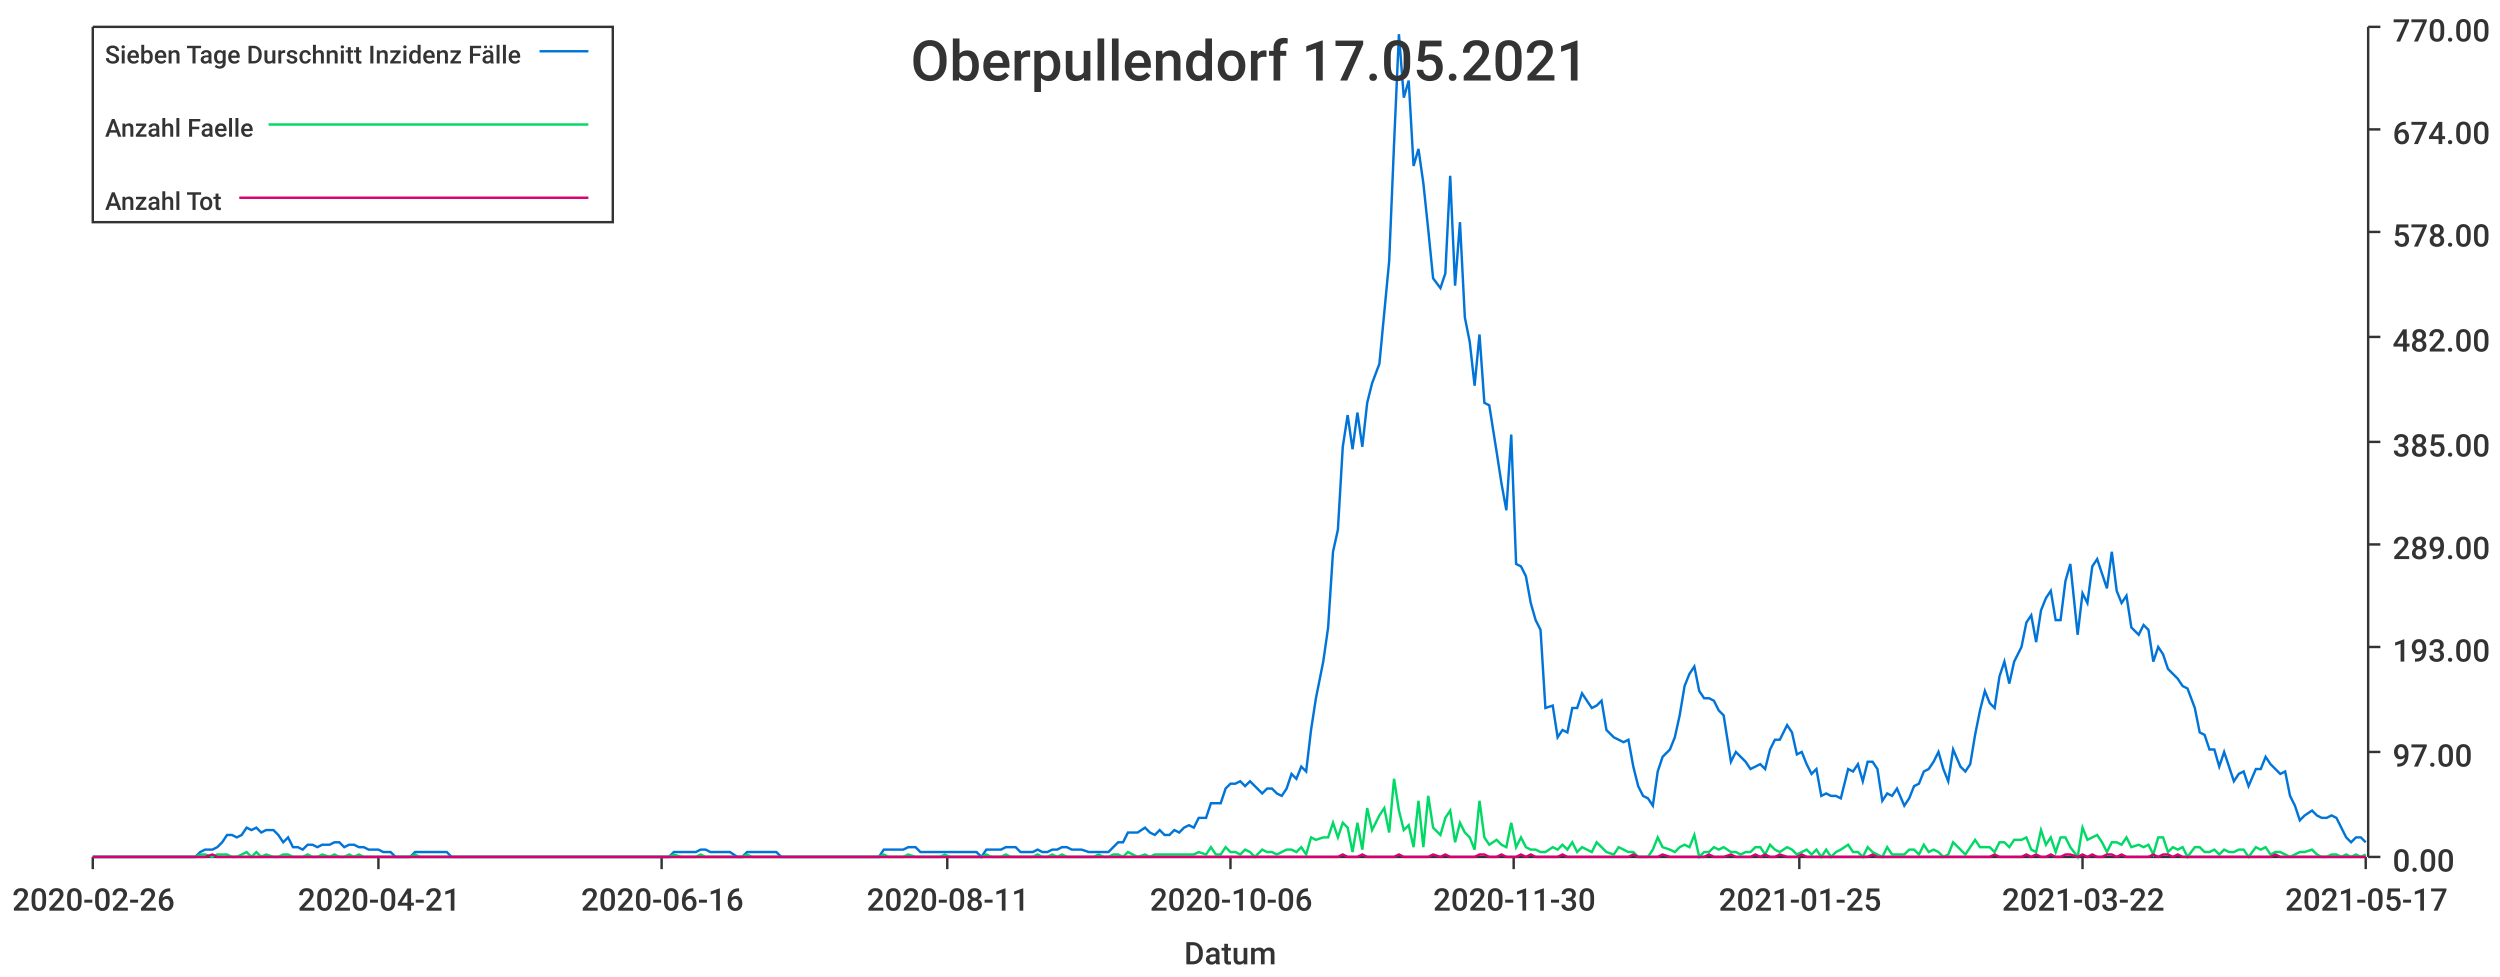
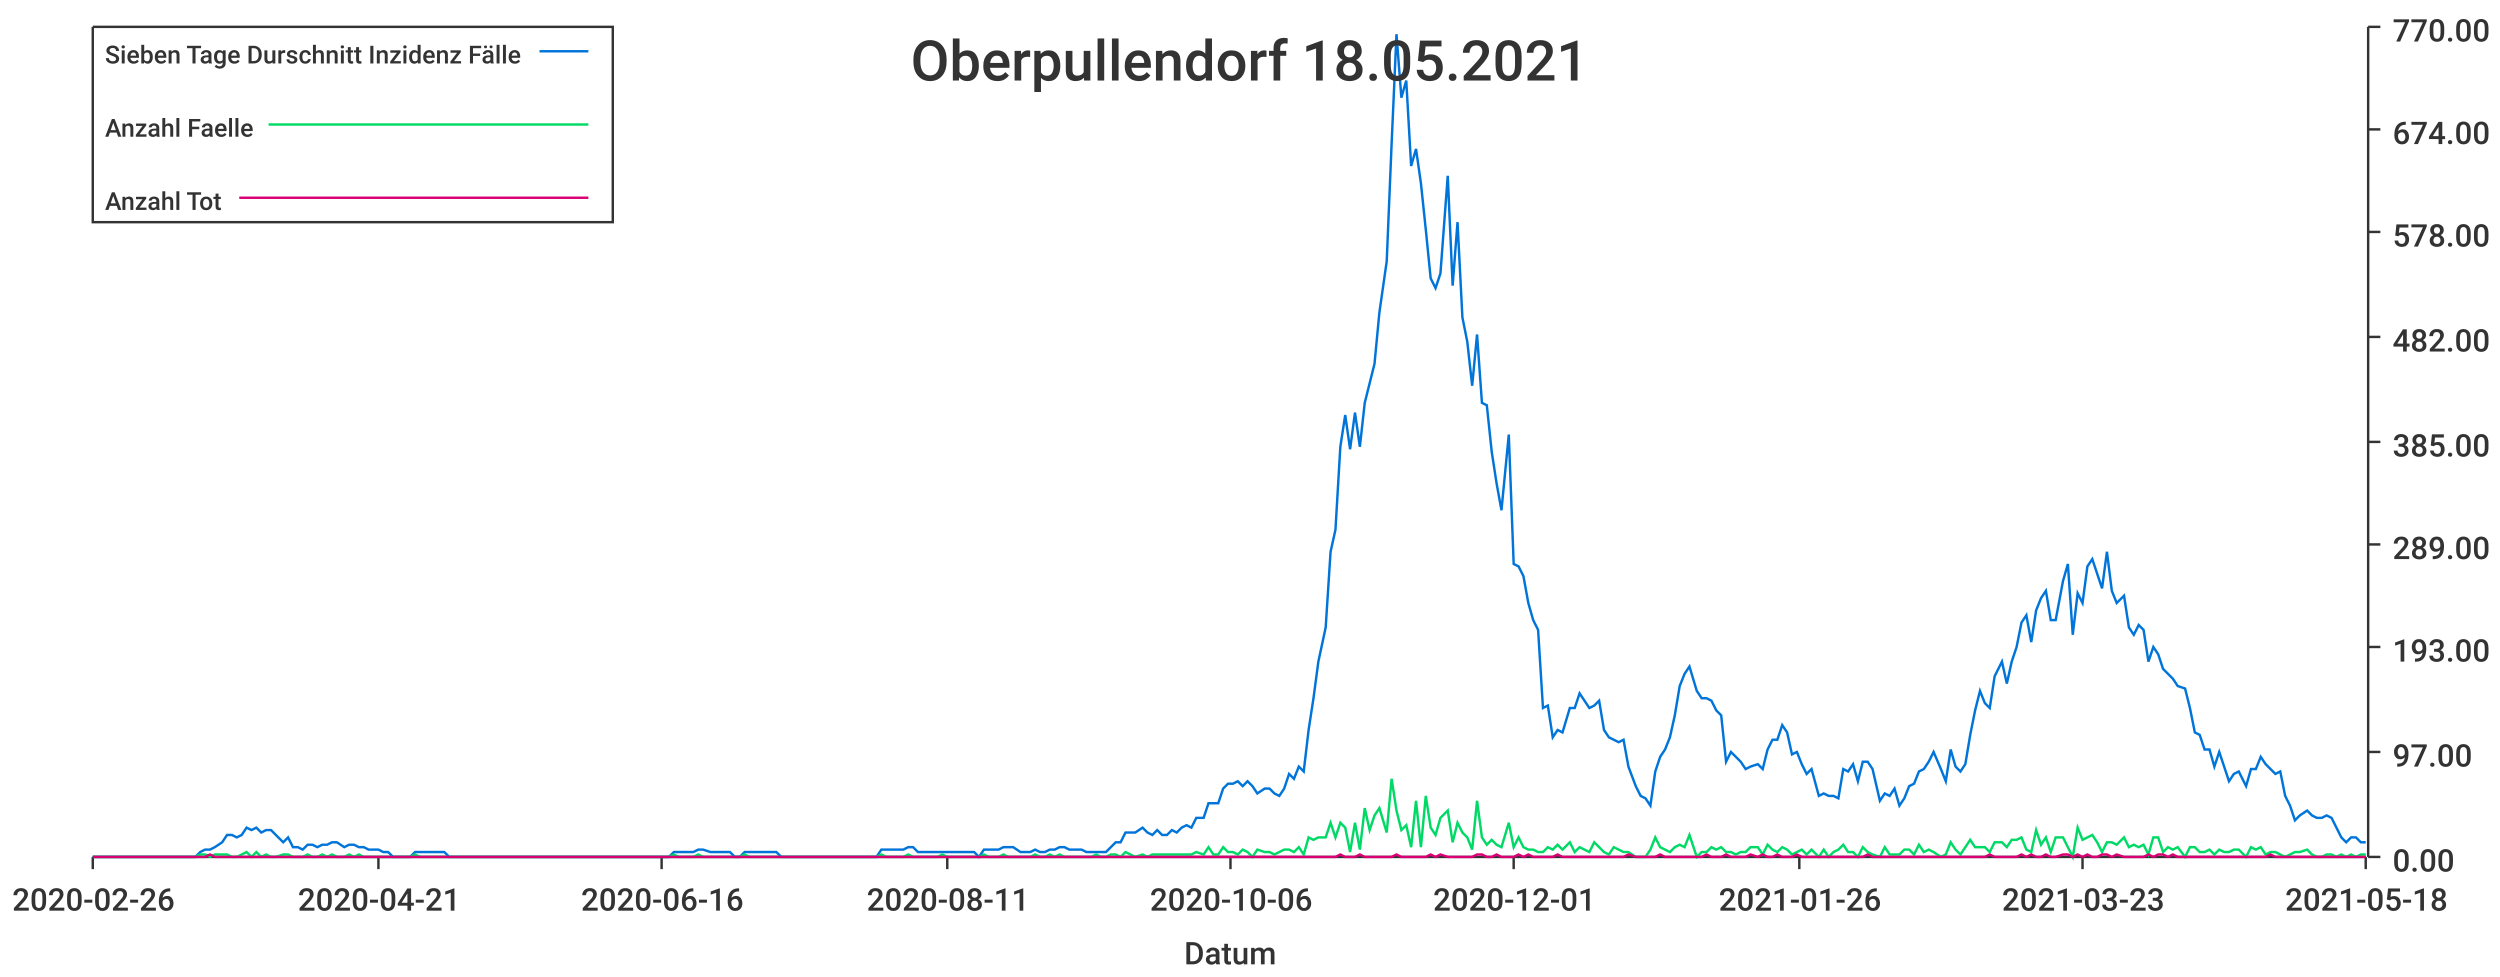
<svg xmlns="http://www.w3.org/2000/svg" width="1024" height="400">\n<path d="M 0 0 L 1024 0 L 1024 400 L 0 400 L 0 0" style="stroke-width:0;stroke:rgba(255,255,255,1.0);fill:rgba(255,255,255,1.0)" />
  <path d="M 38 11 L 969 11 L 969 351 L 38 351 L 38 11" style="stroke-width:0;stroke:rgba(255,255,255,1.0);fill:rgba(255,255,255,1.0)" />
  <path d="M 38 351 L 969 351" style="stroke-width:1;stroke:rgba(51,51,51,1.0);fill:none" />
  <path d="M 38 351 L 38 356" style="stroke-width:1;stroke:rgba(51,51,51,1.0);fill:none" />
  <text x="5" y="373" style="stroke-width:0;stroke:none;fill:rgba(51,51,51,1.0);font-size:12.8px;font-family:'Roboto Medium',sans-serif">2020-02-26</text>
  <path d="M 155 351 L 155 356" style="stroke-width:1;stroke:rgba(51,51,51,1.0);fill:none" />
  <text x="122" y="373" style="stroke-width:0;stroke:none;fill:rgba(51,51,51,1.0);font-size:12.8px;font-family:'Roboto Medium',sans-serif">2020-04-21</text>
  <path d="M 271 351 L 271 356" style="stroke-width:1;stroke:rgba(51,51,51,1.0);fill:none" />
  <text x="238" y="373" style="stroke-width:0;stroke:none;fill:rgba(51,51,51,1.0);font-size:12.8px;font-family:'Roboto Medium',sans-serif">2020-06-16</text>
  <path d="M 388 351 L 388 356" style="stroke-width:1;stroke:rgba(51,51,51,1.0);fill:none" />
  <text x="355" y="373" style="stroke-width:0;stroke:none;fill:rgba(51,51,51,1.0);font-size:12.8px;font-family:'Roboto Medium',sans-serif">2020-08-11</text>
  <path d="M 504 351 L 504 356" style="stroke-width:1;stroke:rgba(51,51,51,1.0);fill:none" />
  <text x="471" y="373" style="stroke-width:0;stroke:none;fill:rgba(51,51,51,1.0);font-size:12.8px;font-family:'Roboto Medium',sans-serif">2020-10-06</text>
  <path d="M 620 351 L 620 356" style="stroke-width:1;stroke:rgba(51,51,51,1.0);fill:none" />
-   <text x="587" y="373" style="stroke-width:0;stroke:none;fill:rgba(51,51,51,1.0);font-size:12.8px;font-family:'Roboto Medium',sans-serif">2020-11-30</text>
+   <text x="587" y="373" style="stroke-width:0;stroke:none;fill:rgba(51,51,51,1.0);font-size:12.8px;font-family:'Roboto Medium',sans-serif">2020-12-01</text>
  <path d="M 737 351 L 737 356" style="stroke-width:1;stroke:rgba(51,51,51,1.0);fill:none" />
-   <text x="704" y="373" style="stroke-width:0;stroke:none;fill:rgba(51,51,51,1.0);font-size:12.8px;font-family:'Roboto Medium',sans-serif">2021-01-25</text>
+   <text x="704" y="373" style="stroke-width:0;stroke:none;fill:rgba(51,51,51,1.0);font-size:12.8px;font-family:'Roboto Medium',sans-serif">2021-01-26</text>
  <path d="M 853 351 L 853 356" style="stroke-width:1;stroke:rgba(51,51,51,1.0);fill:none" />
-   <text x="820" y="373" style="stroke-width:0;stroke:none;fill:rgba(51,51,51,1.0);font-size:12.8px;font-family:'Roboto Medium',sans-serif">2021-03-22</text>
+   <text x="820" y="373" style="stroke-width:0;stroke:none;fill:rgba(51,51,51,1.0);font-size:12.8px;font-family:'Roboto Medium',sans-serif">2021-03-23</text>
  <path d="M 969 351 L 969 356" style="stroke-width:1;stroke:rgba(51,51,51,1.0);fill:none" />
-   <text x="936" y="373" style="stroke-width:0;stroke:none;fill:rgba(51,51,51,1.0);font-size:12.8px;font-family:'Roboto Medium',sans-serif">2021-05-17</text>
+   <text x="936" y="373" style="stroke-width:0;stroke:none;fill:rgba(51,51,51,1.0);font-size:12.8px;font-family:'Roboto Medium',sans-serif">2021-05-18</text>
  <text x="485" y="395" style="stroke-width:0;stroke:none;fill:rgba(51,51,51,1.0);font-size:12.8px;font-family:'Roboto Medium',sans-serif">Datum</text>
  <path d="M 970 351 L 970 11" style="stroke-width:1;stroke:rgba(51,51,51,1.0);fill:none" />
  <path d="M 970 351 L 975 351" style="stroke-width:1;stroke:rgba(51,51,51,1.0);fill:none" />
  <text x="980" y="357" style="stroke-width:0;stroke:none;fill:rgba(51,51,51,1.0);font-size:12.8px;font-family:'Roboto Medium',sans-serif">0.00</text>
  <path d="M 970 308 L 975 308" style="stroke-width:1;stroke:rgba(51,51,51,1.0);fill:none" />
  <text x="980" y="314" style="stroke-width:0;stroke:none;fill:rgba(51,51,51,1.0);font-size:12.8px;font-family:'Roboto Medium',sans-serif">97.00</text>
  <path d="M 970 265 L 975 265" style="stroke-width:1;stroke:rgba(51,51,51,1.0);fill:none" />
  <text x="980" y="271" style="stroke-width:0;stroke:none;fill:rgba(51,51,51,1.0);font-size:12.8px;font-family:'Roboto Medium',sans-serif">193.00</text>
  <path d="M 970 223 L 975 223" style="stroke-width:1;stroke:rgba(51,51,51,1.0);fill:none" />
  <text x="980" y="229" style="stroke-width:0;stroke:none;fill:rgba(51,51,51,1.0);font-size:12.8px;font-family:'Roboto Medium',sans-serif">289.00</text>
  <path d="M 970 181 L 975 181" style="stroke-width:1;stroke:rgba(51,51,51,1.0);fill:none" />
  <text x="980" y="187" style="stroke-width:0;stroke:none;fill:rgba(51,51,51,1.0);font-size:12.8px;font-family:'Roboto Medium',sans-serif">385.00</text>
  <path d="M 970 138 L 975 138" style="stroke-width:1;stroke:rgba(51,51,51,1.0);fill:none" />
  <text x="980" y="144" style="stroke-width:0;stroke:none;fill:rgba(51,51,51,1.0);font-size:12.8px;font-family:'Roboto Medium',sans-serif">482.00</text>
  <path d="M 970 95 L 975 95" style="stroke-width:1;stroke:rgba(51,51,51,1.0);fill:none" />
  <text x="980" y="101" style="stroke-width:0;stroke:none;fill:rgba(51,51,51,1.0);font-size:12.8px;font-family:'Roboto Medium',sans-serif">578.00</text>
  <path d="M 970 53 L 975 53" style="stroke-width:1;stroke:rgba(51,51,51,1.0);fill:none" />
  <text x="980" y="59" style="stroke-width:0;stroke:none;fill:rgba(51,51,51,1.0);font-size:12.8px;font-family:'Roboto Medium',sans-serif">674.00</text>
  <path d="M 970 11 L 975 11" style="stroke-width:1;stroke:rgba(51,51,51,1.0);fill:none" />
  <text x="980" y="17" style="stroke-width:0;stroke:none;fill:rgba(51,51,51,1.0);font-size:12.8px;font-family:'Roboto Medium',sans-serif">770.00</text>
-   <path d="M 38 351 L 41 351 L 43 351 L 45 351 L 47 351 L 49 351 L 51 351 L 53 351 L 55 351 L 57 351 L 59 351 L 61 351 L 64 351 L 66 351 L 68 351 L 70 351 L 72 351 L 74 351 L 76 351 L 78 351 L 80 351 L 82 349 L 84 348 L 87 348 L 89 347 L 91 345 L 93 342 L 95 342 L 97 343 L 99 342 L 101 339 L 103 340 L 105 339 L 107 341 L 109 340 L 112 340 L 114 342 L 116 345 L 118 343 L 120 347 L 122 347 L 124 348 L 126 346 L 128 346 L 130 347 L 132 346 L 135 346 L 137 345 L 139 345 L 141 347 L 143 346 L 145 346 L 147 347 L 149 347 L 151 348 L 153 348 L 155 348 L 157 349 L 160 349 L 162 351 L 164 351 L 166 351 L 168 351 L 170 349 L 172 349 L 174 349 L 176 349 L 178 349 L 180 349 L 183 349 L 185 351 L 187 351 L 189 351 L 191 351 L 193 351 L 195 351 L 197 351 L 199 351 L 201 351 L 203 351 L 205 351 L 208 351 L 210 351 L 212 351 L 214 351 L 216 351 L 218 351 L 220 351 L 222 351 L 224 351 L 226 351 L 228 351 L 231 351 L 233 351 L 235 351 L 237 351 L 239 351 L 241 351 L 243 351 L 245 351 L 247 351 L 249 351 L 251 351 L 254 351 L 256 351 L 258 351 L 260 351 L 262 351 L 264 351 L 266 351 L 268 351 L 270 351 L 272 351 L 274 351 L 276 349 L 279 349 L 281 349 L 283 349 L 285 349 L 287 348 L 289 348 L 291 349 L 293 349 L 295 349 L 297 349 L 299 349 L 302 351 L 304 351 L 306 349 L 308 349 L 310 349 L 312 349 L 314 349 L 316 349 L 318 349 L 320 351 L 322 351 L 324 351 L 327 351 L 329 351 L 331 351 L 333 351 L 335 351 L 337 351 L 339 351 L 341 351 L 343 351 L 345 351 L 347 351 L 350 351 L 352 351 L 354 351 L 356 351 L 358 351 L 360 351 L 362 348 L 364 348 L 366 348 L 368 348 L 370 348 L 372 347 L 375 347 L 377 349 L 379 349 L 381 349 L 383 349 L 385 349 L 387 349 L 389 349 L 391 349 L 393 349 L 395 349 L 398 349 L 400 349 L 402 351 L 404 348 L 406 348 L 408 348 L 410 348 L 412 347 L 414 347 L 416 347 L 418 349 L 421 349 L 423 349 L 425 348 L 427 349 L 429 349 L 431 348 L 433 348 L 435 347 L 437 347 L 439 348 L 441 348 L 443 348 L 446 349 L 448 349 L 450 349 L 452 349 L 454 349 L 456 347 L 458 345 L 460 345 L 462 341 L 464 341 L 466 341 L 469 339 L 471 341 L 473 342 L 475 340 L 477 342 L 479 342 L 481 340 L 483 341 L 485 339 L 487 338 L 489 339 L 491 335 L 494 335 L 496 329 L 498 329 L 500 329 L 502 323 L 504 321 L 506 321 L 508 320 L 510 322 L 512 320 L 514 322 L 517 325 L 519 323 L 521 323 L 523 325 L 525 326 L 527 323 L 529 317 L 531 319 L 533 314 L 535 316 L 537 299 L 539 286 L 542 271 L 544 257 L 546 226 L 548 217 L 550 183 L 552 170 L 554 184 L 556 169 L 558 183 L 560 165 L 562 157 L 565 149 L 567 128 L 569 107 L 571 59 L 573 14 L 575 40 L 577 33 L 579 68 L 581 61 L 583 75 L 585 94 L 587 114 L 590 118 L 592 112 L 594 72 L 596 117 L 598 91 L 600 130 L 602 140 L 604 158 L 606 137 L 608 165 L 610 166 L 613 185 L 615 198 L 617 209 L 619 178 L 621 231 L 623 232 L 625 236 L 627 247 L 629 254 L 631 258 L 633 290 L 636 289 L 638 302 L 640 299 L 642 300 L 644 290 L 646 290 L 648 284 L 650 287 L 652 290 L 654 289 L 656 287 L 658 299 L 661 302 L 663 303 L 665 304 L 667 303 L 669 314 L 671 322 L 673 326 L 675 327 L 677 330 L 679 316 L 681 310 L 684 307 L 686 302 L 688 293 L 690 281 L 692 276 L 694 273 L 696 283 L 698 286 L 700 286 L 702 287 L 704 291 L 706 293 L 709 312 L 711 308 L 713 310 L 715 312 L 717 315 L 719 314 L 721 313 L 723 315 L 725 307 L 727 303 L 729 303 L 732 297 L 734 300 L 736 309 L 738 308 L 740 313 L 742 317 L 744 315 L 746 326 L 748 325 L 750 326 L 752 326 L 754 327 L 757 315 L 759 316 L 761 313 L 763 320 L 765 312 L 767 312 L 769 315 L 771 328 L 773 325 L 775 326 L 777 323 L 780 330 L 782 327 L 784 322 L 786 321 L 788 316 L 790 315 L 792 312 L 794 308 L 796 315 L 798 320 L 800 307 L 803 314 L 805 316 L 807 313 L 809 301 L 811 291 L 813 283 L 815 288 L 817 290 L 819 277 L 821 271 L 823 280 L 825 271 L 828 265 L 830 255 L 832 252 L 834 263 L 836 250 L 838 245 L 840 242 L 842 254 L 844 254 L 846 238 L 848 231 L 851 260 L 853 243 L 855 247 L 857 232 L 859 229 L 861 235 L 863 241 L 865 226 L 867 242 L 869 247 L 871 244 L 873 257 L 876 260 L 878 256 L 880 258 L 882 271 L 884 265 L 886 268 L 888 274 L 890 276 L 892 278 L 894 281 L 896 282 L 899 290 L 901 300 L 903 301 L 905 307 L 907 307 L 909 314 L 911 308 L 913 314 L 915 320 L 917 317 L 919 316 L 921 322 L 924 315 L 926 315 L 928 310 L 930 313 L 932 315 L 934 317 L 936 316 L 938 326 L 940 330 L 942 336 L 944 334 L 947 332 L 949 334 L 951 335 L 953 335 L 955 334 L 957 335 L 959 339 L 961 343 L 963 345 L 965 343 L 967 343 L 969 345" style="stroke-width:1;stroke:rgba(0,116,217,1.0);fill:none" />
-   <path d="M 38 351 L 41 351 L 43 351 L 45 351 L 47 351 L 49 351 L 51 351 L 53 351 L 55 351 L 57 351 L 59 351 L 61 351 L 64 351 L 66 351 L 68 351 L 70 351 L 72 351 L 74 351 L 76 351 L 78 351 L 80 351 L 82 350 L 84 350 L 87 351 L 89 350 L 91 350 L 93 350 L 95 351 L 97 351 L 99 350 L 101 349 L 103 351 L 105 349 L 107 351 L 109 350 L 112 351 L 114 351 L 116 350 L 118 350 L 120 351 L 122 351 L 124 351 L 126 350 L 128 351 L 130 351 L 132 350 L 135 351 L 137 350 L 139 351 L 141 351 L 143 350 L 145 351 L 147 350 L 149 351 L 151 351 L 153 351 L 155 351 L 157 351 L 160 351 L 162 351 L 164 351 L 166 351 L 168 351 L 170 350 L 172 351 L 174 351 L 176 351 L 178 351 L 180 351 L 183 351 L 185 351 L 187 351 L 189 351 L 191 351 L 193 351 L 195 351 L 197 351 L 199 351 L 201 351 L 203 351 L 205 351 L 208 351 L 210 351 L 212 351 L 214 351 L 216 351 L 218 351 L 220 351 L 222 351 L 224 351 L 226 351 L 228 351 L 231 351 L 233 351 L 235 351 L 237 351 L 239 351 L 241 351 L 243 351 L 245 351 L 247 351 L 249 351 L 251 351 L 254 351 L 256 351 L 258 351 L 260 351 L 262 351 L 264 351 L 266 351 L 268 351 L 270 351 L 272 351 L 274 351 L 276 350 L 279 351 L 281 351 L 283 351 L 285 351 L 287 350 L 289 351 L 291 351 L 293 351 L 295 351 L 297 351 L 299 351 L 302 351 L 304 351 L 306 350 L 308 351 L 310 351 L 312 351 L 314 351 L 316 351 L 318 351 L 320 351 L 322 351 L 324 351 L 327 351 L 329 351 L 331 351 L 333 351 L 335 351 L 337 351 L 339 351 L 341 351 L 343 351 L 345 351 L 347 351 L 350 351 L 352 351 L 354 351 L 356 351 L 358 351 L 360 351 L 362 350 L 364 351 L 366 351 L 368 351 L 370 351 L 372 350 L 375 351 L 377 351 L 379 351 L 381 351 L 383 351 L 385 351 L 387 350 L 389 351 L 391 351 L 393 351 L 395 351 L 398 351 L 400 351 L 402 351 L 404 350 L 406 351 L 408 351 L 410 351 L 412 350 L 414 351 L 416 351 L 418 351 L 421 351 L 423 351 L 425 350 L 427 351 L 429 351 L 431 350 L 433 351 L 435 350 L 437 351 L 439 351 L 441 351 L 443 351 L 446 351 L 448 351 L 450 350 L 452 351 L 454 351 L 456 350 L 458 350 L 460 351 L 462 349 L 464 350 L 466 351 L 469 350 L 471 351 L 473 350 L 475 350 L 477 350 L 479 350 L 481 350 L 483 350 L 485 350 L 487 350 L 489 350 L 491 349 L 494 350 L 496 347 L 498 350 L 500 350 L 502 347 L 504 349 L 506 349 L 508 350 L 510 348 L 512 349 L 514 351 L 517 348 L 519 349 L 521 349 L 523 350 L 525 349 L 527 348 L 529 348 L 531 349 L 533 347 L 535 350 L 537 343 L 539 344 L 542 343 L 544 343 L 546 337 L 548 343 L 550 337 L 552 339 L 554 349 L 556 337 L 558 348 L 560 331 L 562 340 L 565 334 L 567 331 L 569 341 L 571 319 L 573 332 L 575 340 L 577 338 L 579 347 L 581 328 L 583 347 L 585 326 L 587 339 L 590 342 L 592 335 L 594 332 L 596 345 L 598 337 L 600 341 L 602 343 L 604 348 L 606 328 L 608 343 L 610 346 L 613 344 L 615 346 L 617 347 L 619 337 L 621 347 L 623 343 L 625 347 L 627 348 L 629 348 L 631 349 L 633 349 L 636 347 L 638 348 L 640 346 L 642 348 L 644 345 L 646 349 L 648 347 L 650 348 L 652 349 L 654 345 L 656 347 L 658 349 L 661 350 L 663 347 L 665 348 L 667 349 L 669 349 L 671 351 L 673 351 L 675 351 L 677 348 L 679 343 L 681 347 L 684 348 L 686 349 L 688 347 L 690 346 L 692 347 L 694 342 L 696 351 L 698 349 L 700 349 L 702 347 L 704 348 L 706 347 L 709 349 L 711 349 L 713 350 L 715 349 L 717 349 L 719 347 L 721 347 L 723 350 L 725 346 L 727 348 L 729 349 L 732 347 L 734 348 L 736 350 L 738 349 L 740 348 L 742 350 L 744 348 L 746 351 L 748 348 L 750 351 L 752 349 L 754 348 L 757 346 L 759 349 L 761 349 L 763 351 L 765 347 L 767 349 L 769 350 L 771 351 L 773 347 L 775 350 L 777 350 L 780 350 L 782 348 L 784 348 L 786 350 L 788 346 L 790 349 L 792 348 L 794 349 L 796 351 L 798 350 L 800 345 L 803 348 L 805 350 L 807 347 L 809 344 L 811 347 L 813 347 L 815 347 L 817 349 L 819 345 L 821 345 L 823 347 L 825 344 L 828 344 L 830 343 L 832 348 L 834 349 L 836 340 L 838 346 L 840 343 L 842 349 L 844 343 L 846 343 L 848 347 L 851 351 L 853 339 L 855 344 L 857 343 L 859 342 L 861 345 L 863 349 L 865 345 L 867 345 L 869 346 L 871 343 L 873 347 L 876 346 L 878 347 L 880 346 L 882 350 L 884 343 L 886 343 L 888 349 L 890 347 L 892 348 L 894 347 L 896 351 L 899 347 L 901 347 L 903 349 L 905 349 L 907 348 L 909 350 L 911 348 L 913 349 L 915 349 L 917 348 L 919 348 L 921 351 L 924 347 L 926 348 L 928 347 L 930 350 L 932 349 L 934 349 L 936 350 L 938 351 L 940 350 L 942 349 L 944 349 L 947 348 L 949 350 L 951 351 L 953 351 L 955 350 L 957 350 L 959 351 L 961 350 L 963 351 L 965 350 L 967 351 L 969 350" style="stroke-width:1;stroke:rgba(0,217,101,1.0);fill:none" />
-   <path d="M 38 351 L 41 351 L 43 351 L 45 351 L 47 351 L 49 351 L 51 351 L 53 351 L 55 351 L 57 351 L 59 351 L 61 351 L 64 351 L 66 351 L 68 351 L 70 351 L 72 351 L 74 351 L 76 351 L 78 351 L 80 351 L 82 351 L 84 351 L 87 350 L 89 351 L 91 351 L 93 351 L 95 351 L 97 351 L 99 351 L 101 351 L 103 351 L 105 351 L 107 351 L 109 351 L 112 351 L 114 351 L 116 351 L 118 351 L 120 351 L 122 351 L 124 351 L 126 351 L 128 351 L 130 351 L 132 351 L 135 351 L 137 351 L 139 351 L 141 351 L 143 351 L 145 351 L 147 351 L 149 351 L 151 351 L 153 351 L 155 351 L 157 351 L 160 351 L 162 351 L 164 351 L 166 351 L 168 351 L 170 351 L 172 351 L 174 351 L 176 351 L 178 351 L 180 351 L 183 351 L 185 351 L 187 351 L 189 351 L 191 351 L 193 351 L 195 351 L 197 351 L 199 351 L 201 351 L 203 351 L 205 351 L 208 351 L 210 351 L 212 351 L 214 351 L 216 351 L 218 351 L 220 351 L 222 351 L 224 351 L 226 351 L 228 351 L 231 351 L 233 351 L 235 351 L 237 351 L 239 351 L 241 351 L 243 351 L 245 351 L 247 351 L 249 351 L 251 351 L 254 351 L 256 351 L 258 351 L 260 351 L 262 351 L 264 351 L 266 351 L 268 351 L 270 351 L 272 351 L 274 351 L 276 351 L 279 351 L 281 351 L 283 351 L 285 351 L 287 351 L 289 351 L 291 351 L 293 351 L 295 351 L 297 351 L 299 351 L 302 351 L 304 351 L 306 351 L 308 351 L 310 351 L 312 351 L 314 351 L 316 351 L 318 351 L 320 351 L 322 351 L 324 351 L 327 351 L 329 351 L 331 351 L 333 351 L 335 351 L 337 351 L 339 351 L 341 351 L 343 351 L 345 351 L 347 351 L 350 351 L 352 351 L 354 351 L 356 351 L 358 351 L 360 351 L 362 351 L 364 351 L 366 351 L 368 351 L 370 351 L 372 351 L 375 351 L 377 351 L 379 351 L 381 351 L 383 351 L 385 351 L 387 351 L 389 351 L 391 351 L 393 351 L 395 351 L 398 351 L 400 351 L 402 351 L 404 351 L 406 351 L 408 351 L 410 351 L 412 351 L 414 351 L 416 351 L 418 351 L 421 351 L 423 351 L 425 351 L 427 351 L 429 351 L 431 351 L 433 351 L 435 351 L 437 351 L 439 351 L 441 351 L 443 351 L 446 351 L 448 351 L 450 351 L 452 351 L 454 351 L 456 351 L 458 351 L 460 351 L 462 351 L 464 351 L 466 351 L 469 351 L 471 351 L 473 351 L 475 351 L 477 351 L 479 351 L 481 351 L 483 351 L 485 351 L 487 351 L 489 351 L 491 351 L 494 351 L 496 351 L 498 351 L 500 351 L 502 351 L 504 351 L 506 351 L 508 351 L 510 351 L 512 351 L 514 351 L 517 351 L 519 351 L 521 351 L 523 351 L 525 351 L 527 351 L 529 351 L 531 351 L 533 351 L 535 351 L 537 351 L 539 351 L 542 351 L 544 351 L 546 351 L 548 351 L 550 350 L 552 351 L 554 351 L 556 351 L 558 350 L 560 351 L 562 351 L 565 351 L 567 351 L 569 351 L 571 351 L 573 350 L 575 351 L 577 351 L 579 351 L 581 351 L 583 351 L 585 351 L 587 350 L 590 351 L 592 350 L 594 351 L 596 351 L 598 351 L 600 351 L 602 351 L 604 351 L 606 350 L 608 350 L 610 351 L 613 351 L 615 350 L 617 351 L 619 351 L 621 351 L 623 350 L 625 351 L 627 350 L 629 351 L 631 351 L 633 351 L 636 351 L 638 351 L 640 350 L 642 351 L 644 351 L 646 351 L 648 351 L 650 351 L 652 351 L 654 351 L 656 351 L 658 351 L 661 351 L 663 351 L 665 351 L 667 351 L 669 350 L 671 351 L 673 351 L 675 351 L 677 351 L 679 351 L 681 350 L 684 351 L 686 351 L 688 351 L 690 351 L 692 351 L 694 351 L 696 351 L 698 351 L 700 350 L 702 351 L 704 351 L 706 351 L 709 350 L 711 351 L 713 351 L 715 351 L 717 351 L 719 350 L 721 351 L 723 350 L 725 351 L 727 351 L 729 350 L 732 351 L 734 351 L 736 351 L 738 350 L 740 351 L 742 351 L 744 351 L 746 351 L 748 351 L 750 351 L 752 351 L 754 351 L 757 351 L 759 351 L 761 351 L 763 351 L 765 351 L 767 350 L 769 351 L 771 351 L 773 351 L 775 351 L 777 351 L 780 351 L 782 351 L 784 351 L 786 351 L 788 351 L 790 351 L 792 351 L 794 351 L 796 351 L 798 351 L 800 351 L 803 351 L 805 351 L 807 351 L 809 351 L 811 351 L 813 351 L 815 351 L 817 350 L 819 351 L 821 351 L 823 351 L 825 351 L 828 351 L 830 350 L 832 351 L 834 350 L 836 351 L 838 351 L 840 350 L 842 351 L 844 351 L 846 350 L 848 350 L 851 351 L 853 350 L 855 351 L 857 350 L 859 351 L 861 351 L 863 350 L 865 350 L 867 351 L 869 350 L 871 351 L 873 351 L 876 351 L 878 351 L 880 351 L 882 350 L 884 351 L 886 350 L 888 350 L 890 351 L 892 350 L 894 351 L 896 351 L 899 351 L 901 351 L 903 351 L 905 351 L 907 351 L 909 351 L 911 351 L 913 351 L 915 351 L 917 351 L 919 351 L 921 351 L 924 351 L 926 351 L 928 351 L 930 351 L 932 350 L 934 351 L 936 351 L 938 351 L 940 351 L 942 351 L 944 351 L 947 351 L 949 351 L 951 351 L 953 351 L 955 351 L 957 351 L 959 351 L 961 351 L 963 351 L 965 351 L 967 351 L 969 351" style="stroke-width:1;stroke:rgba(217,0,116,1.0);fill:none" />
-   <text x="373" y="33" style="stroke-width:0;stroke:none;fill:rgba(51,51,51,1.0);font-size:23.0px;font-family:'Roboto Medium',sans-serif">Oberpullendorf 17.05.2021</text>
+   <path d="M 38 351 L 41 351 L 43 351 L 45 351 L 47 351 L 49 351 L 51 351 L 53 351 L 55 351 L 57 351 L 59 351 L 61 351 L 63 351 L 66 351 L 68 351 L 70 351 L 72 351 L 74 351 L 76 351 L 78 351 L 80 351 L 82 349 L 84 348 L 86 348 L 88 347 L 91 345 L 93 342 L 95 342 L 97 343 L 99 342 L 101 339 L 103 340 L 105 339 L 107 341 L 109 340 L 111 340 L 113 342 L 116 345 L 118 343 L 120 347 L 122 347 L 124 348 L 126 346 L 128 346 L 130 347 L 132 346 L 134 346 L 136 345 L 138 345 L 141 347 L 143 346 L 145 346 L 147 347 L 149 347 L 151 348 L 153 348 L 155 348 L 157 349 L 159 349 L 161 351 L 163 351 L 166 351 L 168 351 L 170 349 L 172 349 L 174 349 L 176 349 L 178 349 L 180 349 L 182 349 L 184 351 L 186 351 L 188 351 L 191 351 L 193 351 L 195 351 L 197 351 L 199 351 L 201 351 L 203 351 L 205 351 L 207 351 L 209 351 L 211 351 L 213 351 L 216 351 L 218 351 L 220 351 L 222 351 L 224 351 L 226 351 L 228 351 L 230 351 L 232 351 L 234 351 L 236 351 L 238 351 L 241 351 L 243 351 L 245 351 L 247 351 L 249 351 L 251 351 L 253 351 L 255 351 L 257 351 L 259 351 L 261 351 L 263 351 L 266 351 L 268 351 L 270 351 L 272 351 L 274 351 L 276 349 L 278 349 L 280 349 L 282 349 L 284 349 L 286 348 L 288 348 L 291 349 L 293 349 L 295 349 L 297 349 L 299 349 L 301 351 L 303 351 L 305 349 L 307 349 L 309 349 L 311 349 L 313 349 L 316 349 L 318 349 L 320 351 L 322 351 L 324 351 L 326 351 L 328 351 L 330 351 L 332 351 L 334 351 L 336 351 L 338 351 L 341 351 L 343 351 L 345 351 L 347 351 L 349 351 L 351 351 L 353 351 L 355 351 L 357 351 L 359 351 L 361 348 L 363 348 L 365 348 L 368 348 L 370 348 L 372 347 L 374 347 L 376 349 L 378 349 L 380 349 L 382 349 L 384 349 L 386 349 L 388 349 L 390 349 L 393 349 L 395 349 L 397 349 L 399 349 L 401 351 L 403 348 L 405 348 L 407 348 L 409 348 L 411 347 L 413 347 L 415 347 L 418 349 L 420 349 L 422 349 L 424 348 L 426 349 L 428 349 L 430 348 L 432 348 L 434 347 L 436 347 L 438 348 L 440 348 L 443 348 L 445 349 L 447 349 L 449 349 L 451 349 L 453 349 L 455 347 L 457 345 L 459 345 L 461 341 L 463 341 L 465 341 L 468 339 L 470 341 L 472 342 L 474 340 L 476 342 L 478 342 L 480 340 L 482 341 L 484 339 L 486 338 L 488 339 L 490 335 L 493 335 L 495 329 L 497 329 L 499 329 L 501 323 L 503 321 L 505 321 L 507 320 L 509 322 L 511 320 L 513 322 L 515 325 L 518 323 L 520 323 L 522 325 L 524 326 L 526 323 L 528 317 L 530 319 L 532 314 L 534 316 L 536 299 L 538 286 L 540 271 L 543 257 L 545 226 L 547 217 L 549 183 L 551 170 L 553 184 L 555 169 L 557 183 L 559 165 L 561 157 L 563 149 L 565 128 L 568 107 L 570 59 L 572 14 L 574 40 L 576 33 L 578 68 L 580 61 L 582 75 L 584 94 L 586 114 L 588 118 L 590 112 L 593 72 L 595 117 L 597 91 L 599 130 L 601 140 L 603 158 L 605 137 L 607 165 L 609 166 L 611 185 L 613 198 L 615 209 L 618 178 L 620 231 L 622 232 L 624 236 L 626 247 L 628 254 L 630 258 L 632 290 L 634 289 L 636 302 L 638 299 L 640 300 L 643 290 L 645 290 L 647 284 L 649 287 L 651 290 L 653 289 L 655 287 L 657 299 L 659 302 L 661 303 L 663 304 L 665 303 L 667 314 L 670 322 L 672 326 L 674 327 L 676 330 L 678 316 L 680 310 L 682 307 L 684 302 L 686 293 L 688 281 L 690 276 L 692 273 L 695 283 L 697 286 L 699 286 L 701 287 L 703 291 L 705 293 L 707 312 L 709 308 L 711 310 L 713 312 L 715 315 L 717 314 L 720 313 L 722 315 L 724 307 L 726 303 L 728 303 L 730 297 L 732 300 L 734 309 L 736 308 L 738 313 L 740 317 L 742 315 L 745 326 L 747 325 L 749 326 L 751 326 L 753 327 L 755 315 L 757 316 L 759 313 L 761 320 L 763 312 L 765 312 L 767 315 L 770 328 L 772 325 L 774 326 L 776 323 L 778 330 L 780 327 L 782 322 L 784 321 L 786 316 L 788 315 L 790 312 L 792 308 L 795 315 L 797 320 L 799 307 L 801 314 L 803 316 L 805 313 L 807 301 L 809 291 L 811 283 L 813 288 L 815 290 L 817 277 L 820 271 L 822 280 L 824 271 L 826 265 L 828 255 L 830 252 L 832 263 L 834 250 L 836 245 L 838 242 L 840 254 L 842 254 L 845 238 L 847 231 L 849 260 L 851 243 L 853 247 L 855 232 L 857 229 L 859 235 L 861 241 L 863 226 L 865 242 L 867 247 L 870 244 L 872 257 L 874 260 L 876 256 L 878 258 L 880 271 L 882 265 L 884 268 L 886 274 L 888 276 L 890 278 L 892 281 L 895 282 L 897 290 L 899 300 L 901 301 L 903 307 L 905 307 L 907 314 L 909 308 L 911 314 L 913 320 L 915 317 L 917 316 L 920 322 L 922 315 L 924 315 L 926 310 L 928 313 L 930 315 L 932 317 L 934 316 L 936 326 L 938 330 L 940 336 L 942 334 L 945 332 L 947 334 L 949 335 L 951 335 L 953 334 L 955 335 L 957 339 L 959 343 L 961 345 L 963 343 L 965 343 L 967 345 L 969 345" style="stroke-width:1;stroke:rgba(0,116,217,1.0);fill:none" />
+   <path d="M 38 351 L 41 351 L 43 351 L 45 351 L 47 351 L 49 351 L 51 351 L 53 351 L 55 351 L 57 351 L 59 351 L 61 351 L 63 351 L 66 351 L 68 351 L 70 351 L 72 351 L 74 351 L 76 351 L 78 351 L 80 351 L 82 350 L 84 350 L 86 351 L 88 350 L 91 350 L 93 350 L 95 351 L 97 351 L 99 350 L 101 349 L 103 351 L 105 349 L 107 351 L 109 350 L 111 351 L 113 351 L 116 350 L 118 350 L 120 351 L 122 351 L 124 351 L 126 350 L 128 351 L 130 351 L 132 350 L 134 351 L 136 350 L 138 351 L 141 351 L 143 350 L 145 351 L 147 350 L 149 351 L 151 351 L 153 351 L 155 351 L 157 351 L 159 351 L 161 351 L 163 351 L 166 351 L 168 351 L 170 350 L 172 351 L 174 351 L 176 351 L 178 351 L 180 351 L 182 351 L 184 351 L 186 351 L 188 351 L 191 351 L 193 351 L 195 351 L 197 351 L 199 351 L 201 351 L 203 351 L 205 351 L 207 351 L 209 351 L 211 351 L 213 351 L 216 351 L 218 351 L 220 351 L 222 351 L 224 351 L 226 351 L 228 351 L 230 351 L 232 351 L 234 351 L 236 351 L 238 351 L 241 351 L 243 351 L 245 351 L 247 351 L 249 351 L 251 351 L 253 351 L 255 351 L 257 351 L 259 351 L 261 351 L 263 351 L 266 351 L 268 351 L 270 351 L 272 351 L 274 351 L 276 350 L 278 351 L 280 351 L 282 351 L 284 351 L 286 350 L 288 351 L 291 351 L 293 351 L 295 351 L 297 351 L 299 351 L 301 351 L 303 351 L 305 350 L 307 351 L 309 351 L 311 351 L 313 351 L 316 351 L 318 351 L 320 351 L 322 351 L 324 351 L 326 351 L 328 351 L 330 351 L 332 351 L 334 351 L 336 351 L 338 351 L 341 351 L 343 351 L 345 351 L 347 351 L 349 351 L 351 351 L 353 351 L 355 351 L 357 351 L 359 351 L 361 350 L 363 351 L 365 351 L 368 351 L 370 351 L 372 350 L 374 351 L 376 351 L 378 351 L 380 351 L 382 351 L 384 351 L 386 350 L 388 351 L 390 351 L 393 351 L 395 351 L 397 351 L 399 351 L 401 351 L 403 350 L 405 351 L 407 351 L 409 351 L 411 350 L 413 351 L 415 351 L 418 351 L 420 351 L 422 351 L 424 350 L 426 351 L 428 351 L 430 350 L 432 351 L 434 350 L 436 351 L 438 351 L 440 351 L 443 351 L 445 351 L 447 351 L 449 350 L 451 351 L 453 351 L 455 350 L 457 350 L 459 351 L 461 349 L 463 350 L 465 351 L 468 350 L 470 351 L 472 350 L 474 350 L 476 350 L 478 350 L 480 350 L 482 350 L 484 350 L 486 350 L 488 350 L 490 349 L 493 350 L 495 347 L 497 350 L 499 350 L 501 347 L 503 349 L 505 349 L 507 350 L 509 348 L 511 349 L 513 351 L 515 348 L 518 349 L 520 349 L 522 350 L 524 349 L 526 348 L 528 348 L 530 349 L 532 347 L 534 350 L 536 343 L 538 344 L 540 343 L 543 343 L 545 337 L 547 343 L 549 337 L 551 339 L 553 349 L 555 337 L 557 348 L 559 331 L 561 340 L 563 334 L 565 331 L 568 341 L 570 319 L 572 332 L 574 340 L 576 338 L 578 347 L 580 328 L 582 347 L 584 326 L 586 339 L 588 342 L 590 335 L 593 332 L 595 345 L 597 337 L 599 341 L 601 343 L 603 348 L 605 328 L 607 343 L 609 346 L 611 344 L 613 346 L 615 347 L 618 337 L 620 347 L 622 343 L 624 347 L 626 348 L 628 348 L 630 349 L 632 349 L 634 347 L 636 348 L 638 346 L 640 348 L 643 345 L 645 349 L 647 347 L 649 348 L 651 349 L 653 345 L 655 347 L 657 349 L 659 350 L 661 347 L 663 348 L 665 349 L 667 349 L 670 351 L 672 351 L 674 351 L 676 348 L 678 343 L 680 347 L 682 348 L 684 349 L 686 347 L 688 346 L 690 347 L 692 342 L 695 351 L 697 349 L 699 349 L 701 347 L 703 348 L 705 347 L 707 349 L 709 349 L 711 350 L 713 349 L 715 349 L 717 347 L 720 347 L 722 350 L 724 346 L 726 348 L 728 349 L 730 347 L 732 348 L 734 350 L 736 349 L 738 348 L 740 350 L 742 348 L 745 351 L 747 348 L 749 351 L 751 349 L 753 348 L 755 346 L 757 349 L 759 349 L 761 351 L 763 347 L 765 349 L 767 350 L 770 351 L 772 347 L 774 350 L 776 350 L 778 350 L 780 348 L 782 348 L 784 350 L 786 346 L 788 349 L 790 348 L 792 349 L 795 351 L 797 350 L 799 345 L 801 348 L 803 350 L 805 347 L 807 344 L 809 347 L 811 347 L 813 347 L 815 349 L 817 345 L 820 345 L 822 347 L 824 344 L 826 344 L 828 343 L 830 348 L 832 349 L 834 340 L 836 346 L 838 343 L 840 349 L 842 343 L 845 343 L 847 347 L 849 351 L 851 339 L 853 344 L 855 343 L 857 342 L 859 345 L 861 349 L 863 345 L 865 345 L 867 346 L 870 343 L 872 347 L 874 346 L 876 347 L 878 346 L 880 350 L 882 343 L 884 343 L 886 349 L 888 347 L 890 348 L 892 347 L 895 351 L 897 347 L 899 347 L 901 349 L 903 349 L 905 348 L 907 350 L 909 348 L 911 349 L 913 349 L 915 348 L 917 348 L 920 351 L 922 347 L 924 348 L 926 347 L 928 350 L 930 349 L 932 349 L 934 350 L 936 351 L 938 350 L 940 349 L 942 349 L 945 348 L 947 350 L 949 351 L 951 351 L 953 350 L 955 350 L 957 351 L 959 350 L 961 351 L 963 350 L 965 351 L 967 350 L 969 350" style="stroke-width:1;stroke:rgba(0,217,101,1.0);fill:none" />
+   <path d="M 38 351 L 41 351 L 43 351 L 45 351 L 47 351 L 49 351 L 51 351 L 53 351 L 55 351 L 57 351 L 59 351 L 61 351 L 63 351 L 66 351 L 68 351 L 70 351 L 72 351 L 74 351 L 76 351 L 78 351 L 80 351 L 82 351 L 84 351 L 86 350 L 88 351 L 91 351 L 93 351 L 95 351 L 97 351 L 99 351 L 101 351 L 103 351 L 105 351 L 107 351 L 109 351 L 111 351 L 113 351 L 116 351 L 118 351 L 120 351 L 122 351 L 124 351 L 126 351 L 128 351 L 130 351 L 132 351 L 134 351 L 136 351 L 138 351 L 141 351 L 143 351 L 145 351 L 147 351 L 149 351 L 151 351 L 153 351 L 155 351 L 157 351 L 159 351 L 161 351 L 163 351 L 166 351 L 168 351 L 170 351 L 172 351 L 174 351 L 176 351 L 178 351 L 180 351 L 182 351 L 184 351 L 186 351 L 188 351 L 191 351 L 193 351 L 195 351 L 197 351 L 199 351 L 201 351 L 203 351 L 205 351 L 207 351 L 209 351 L 211 351 L 213 351 L 216 351 L 218 351 L 220 351 L 222 351 L 224 351 L 226 351 L 228 351 L 230 351 L 232 351 L 234 351 L 236 351 L 238 351 L 241 351 L 243 351 L 245 351 L 247 351 L 249 351 L 251 351 L 253 351 L 255 351 L 257 351 L 259 351 L 261 351 L 263 351 L 266 351 L 268 351 L 270 351 L 272 351 L 274 351 L 276 351 L 278 351 L 280 351 L 282 351 L 284 351 L 286 351 L 288 351 L 291 351 L 293 351 L 295 351 L 297 351 L 299 351 L 301 351 L 303 351 L 305 351 L 307 351 L 309 351 L 311 351 L 313 351 L 316 351 L 318 351 L 320 351 L 322 351 L 324 351 L 326 351 L 328 351 L 330 351 L 332 351 L 334 351 L 336 351 L 338 351 L 341 351 L 343 351 L 345 351 L 347 351 L 349 351 L 351 351 L 353 351 L 355 351 L 357 351 L 359 351 L 361 351 L 363 351 L 365 351 L 368 351 L 370 351 L 372 351 L 374 351 L 376 351 L 378 351 L 380 351 L 382 351 L 384 351 L 386 351 L 388 351 L 390 351 L 393 351 L 395 351 L 397 351 L 399 351 L 401 351 L 403 351 L 405 351 L 407 351 L 409 351 L 411 351 L 413 351 L 415 351 L 418 351 L 420 351 L 422 351 L 424 351 L 426 351 L 428 351 L 430 351 L 432 351 L 434 351 L 436 351 L 438 351 L 440 351 L 443 351 L 445 351 L 447 351 L 449 351 L 451 351 L 453 351 L 455 351 L 457 351 L 459 351 L 461 351 L 463 351 L 465 351 L 468 351 L 470 351 L 472 351 L 474 351 L 476 351 L 478 351 L 480 351 L 482 351 L 484 351 L 486 351 L 488 351 L 490 351 L 493 351 L 495 351 L 497 351 L 499 351 L 501 351 L 503 351 L 505 351 L 507 351 L 509 351 L 511 351 L 513 351 L 515 351 L 518 351 L 520 351 L 522 351 L 524 351 L 526 351 L 528 351 L 530 351 L 532 351 L 534 351 L 536 351 L 538 351 L 540 351 L 543 351 L 545 351 L 547 351 L 549 350 L 551 351 L 553 351 L 555 351 L 557 350 L 559 351 L 561 351 L 563 351 L 565 351 L 568 351 L 570 351 L 572 350 L 574 351 L 576 351 L 578 351 L 580 351 L 582 351 L 584 351 L 586 350 L 588 351 L 590 350 L 593 351 L 595 351 L 597 351 L 599 351 L 601 351 L 603 351 L 605 350 L 607 350 L 609 351 L 611 351 L 613 350 L 615 351 L 618 351 L 620 351 L 622 350 L 624 351 L 626 350 L 628 351 L 630 351 L 632 351 L 634 351 L 636 351 L 638 350 L 640 351 L 643 351 L 645 351 L 647 351 L 649 351 L 651 351 L 653 351 L 655 351 L 657 351 L 659 351 L 661 351 L 663 351 L 665 351 L 667 350 L 670 351 L 672 351 L 674 351 L 676 351 L 678 351 L 680 350 L 682 351 L 684 351 L 686 351 L 688 351 L 690 351 L 692 351 L 695 351 L 697 351 L 699 350 L 701 351 L 703 351 L 705 351 L 707 350 L 709 351 L 711 351 L 713 351 L 715 351 L 717 350 L 720 351 L 722 350 L 724 351 L 726 351 L 728 350 L 730 351 L 732 351 L 734 351 L 736 350 L 738 351 L 740 351 L 742 351 L 745 351 L 747 351 L 749 351 L 751 351 L 753 351 L 755 351 L 757 351 L 759 351 L 761 351 L 763 351 L 765 350 L 767 351 L 770 351 L 772 351 L 774 351 L 776 351 L 778 351 L 780 351 L 782 351 L 784 351 L 786 351 L 788 351 L 790 351 L 792 351 L 795 351 L 797 351 L 799 351 L 801 351 L 803 351 L 805 351 L 807 351 L 809 351 L 811 351 L 813 351 L 815 350 L 817 351 L 820 351 L 822 351 L 824 351 L 826 351 L 828 350 L 830 351 L 832 350 L 834 351 L 836 351 L 838 350 L 840 351 L 842 351 L 845 350 L 847 350 L 849 351 L 851 350 L 853 351 L 855 350 L 857 351 L 859 351 L 861 350 L 863 350 L 865 351 L 867 350 L 870 351 L 872 351 L 874 351 L 876 351 L 878 351 L 880 350 L 882 351 L 884 350 L 886 350 L 888 351 L 890 350 L 892 351 L 895 351 L 897 351 L 899 351 L 901 351 L 903 351 L 905 351 L 907 351 L 909 351 L 911 351 L 913 351 L 915 351 L 917 351 L 920 351 L 922 351 L 924 351 L 926 351 L 928 351 L 930 350 L 932 351 L 934 351 L 936 351 L 938 351 L 940 351 L 942 351 L 945 351 L 947 351 L 949 351 L 951 351 L 953 351 L 955 351 L 957 351 L 959 351 L 961 351 L 963 351 L 965 351 L 967 351 L 969 351" style="stroke-width:1;stroke:rgba(217,0,116,1.0);fill:none" />
+   <text x="373" y="33" style="stroke-width:0;stroke:none;fill:rgba(51,51,51,1.0);font-size:23.0px;font-family:'Roboto Medium',sans-serif">Oberpullendorf 18.05.2021</text>
  <path d="M 38 11 L 251 11 L 251 91 L 38 91 L 38 11" style="stroke-width:1;stroke:rgba(51,51,51,1.0);fill:rgba(255,255,255,1.0)" />
  <text x="43" y="26" style="stroke-width:0;stroke:none;fill:rgba(51,51,51,1.0);font-size:10.2px;font-family:'Roboto Medium',sans-serif">Sieben Tage Durschnitt Inzidenz Fälle</text>
  <path d="M 221 21 L 241 21" style="stroke-width:1;stroke:rgba(0,116,217,1.0);fill:none" />
  <text x="43" y="56" style="stroke-width:0;stroke:none;fill:rgba(51,51,51,1.0);font-size:10.2px;font-family:'Roboto Medium',sans-serif">Anzahl Faelle</text>
  <path d="M 110 51 L 241 51" style="stroke-width:1;stroke:rgba(0,217,101,1.0);fill:none" />
  <text x="43" y="86" style="stroke-width:0;stroke:none;fill:rgba(51,51,51,1.0);font-size:10.2px;font-family:'Roboto Medium',sans-serif">Anzahl Tot</text>
  <path d="M 98 81 L 241 81" style="stroke-width:1;stroke:rgba(217,0,116,1.0);fill:none" />
</svg>
